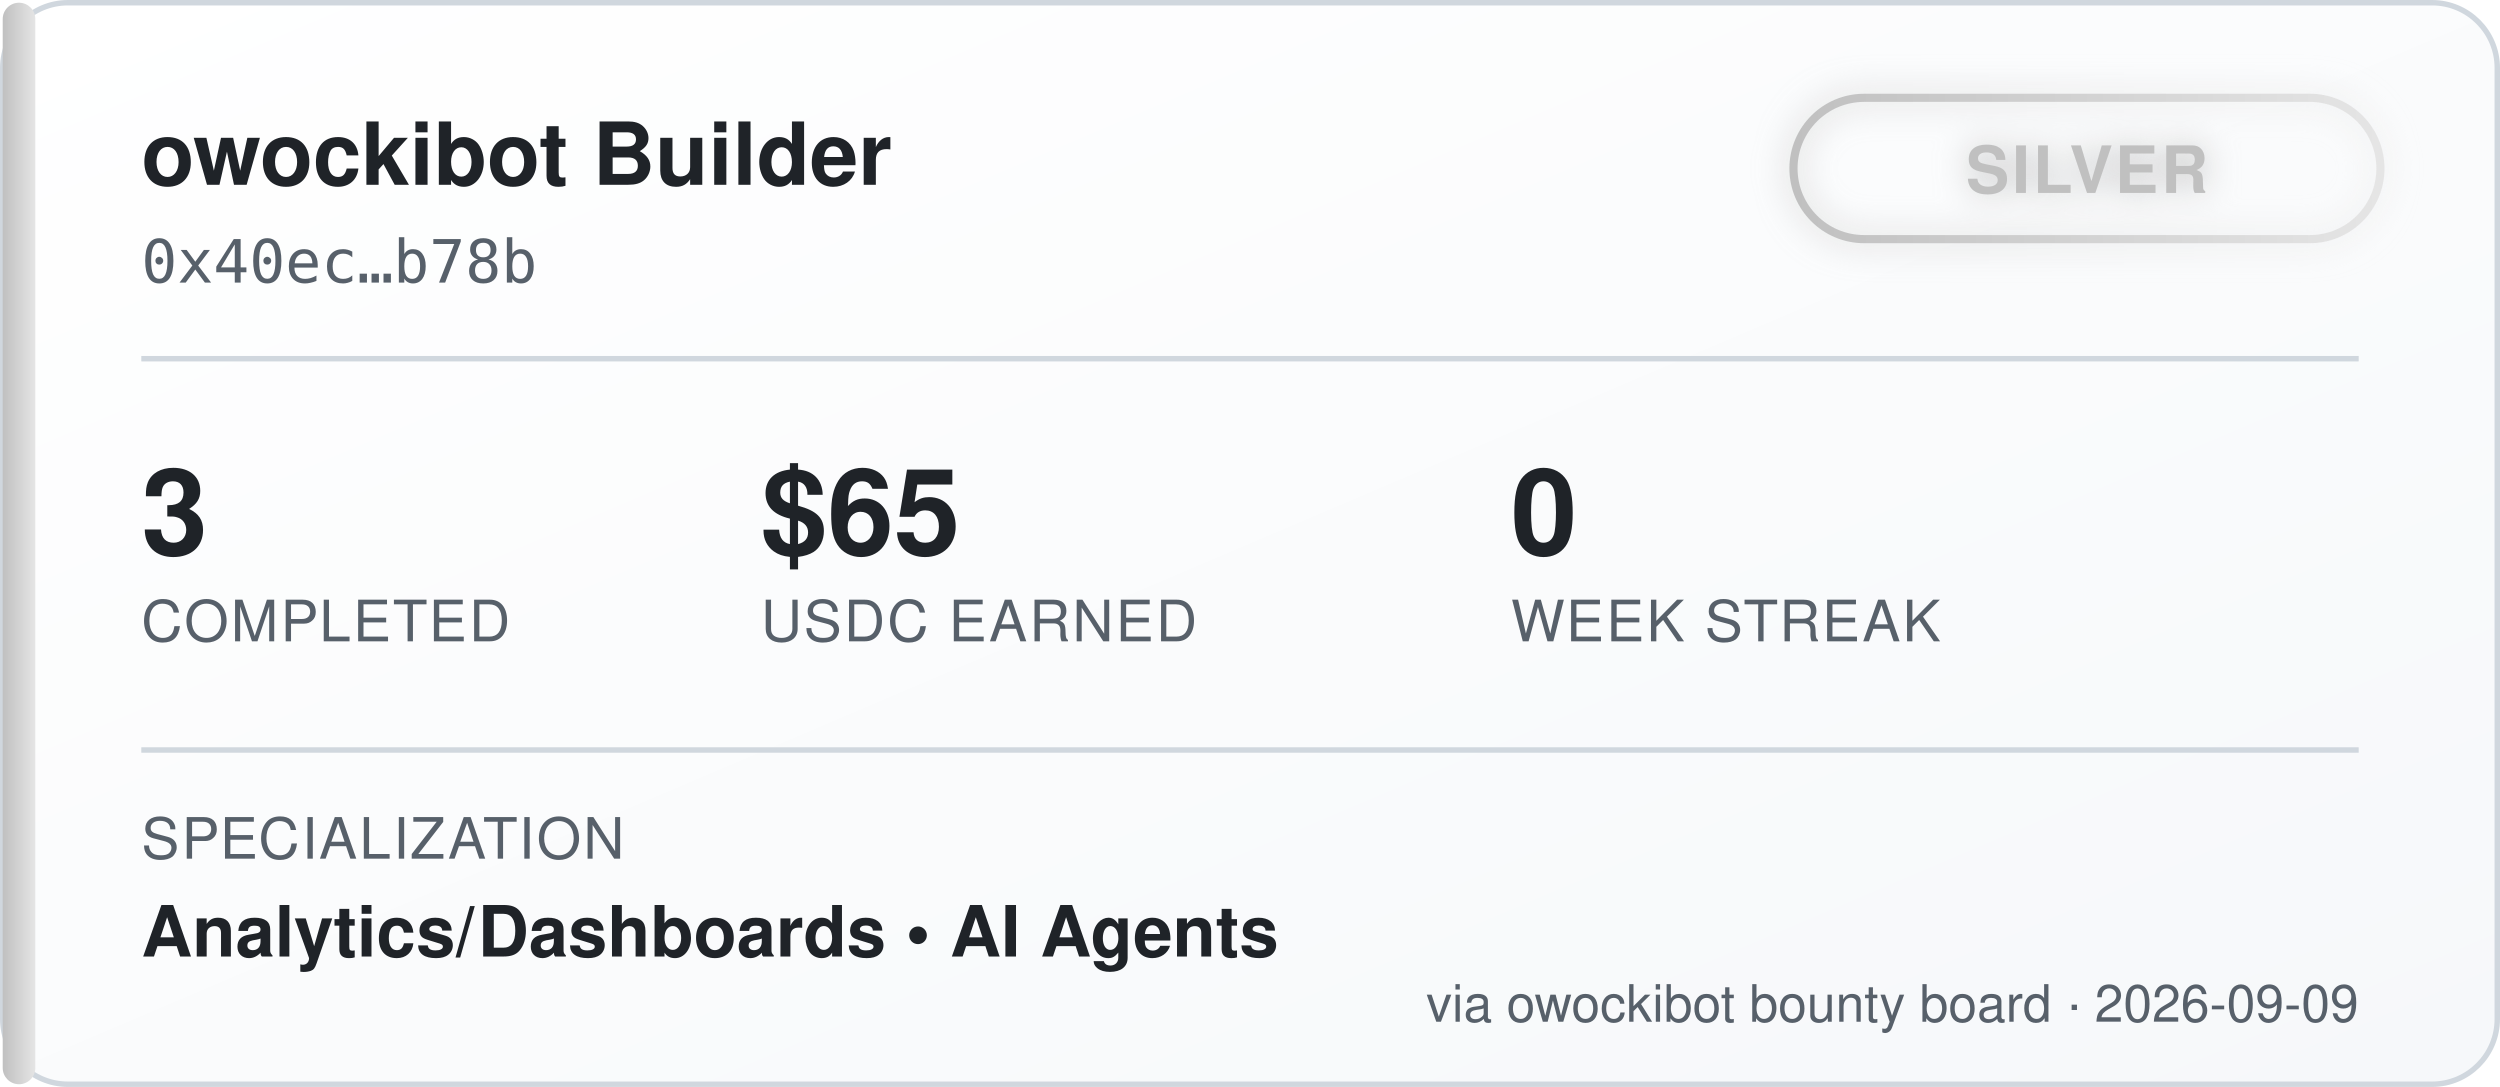
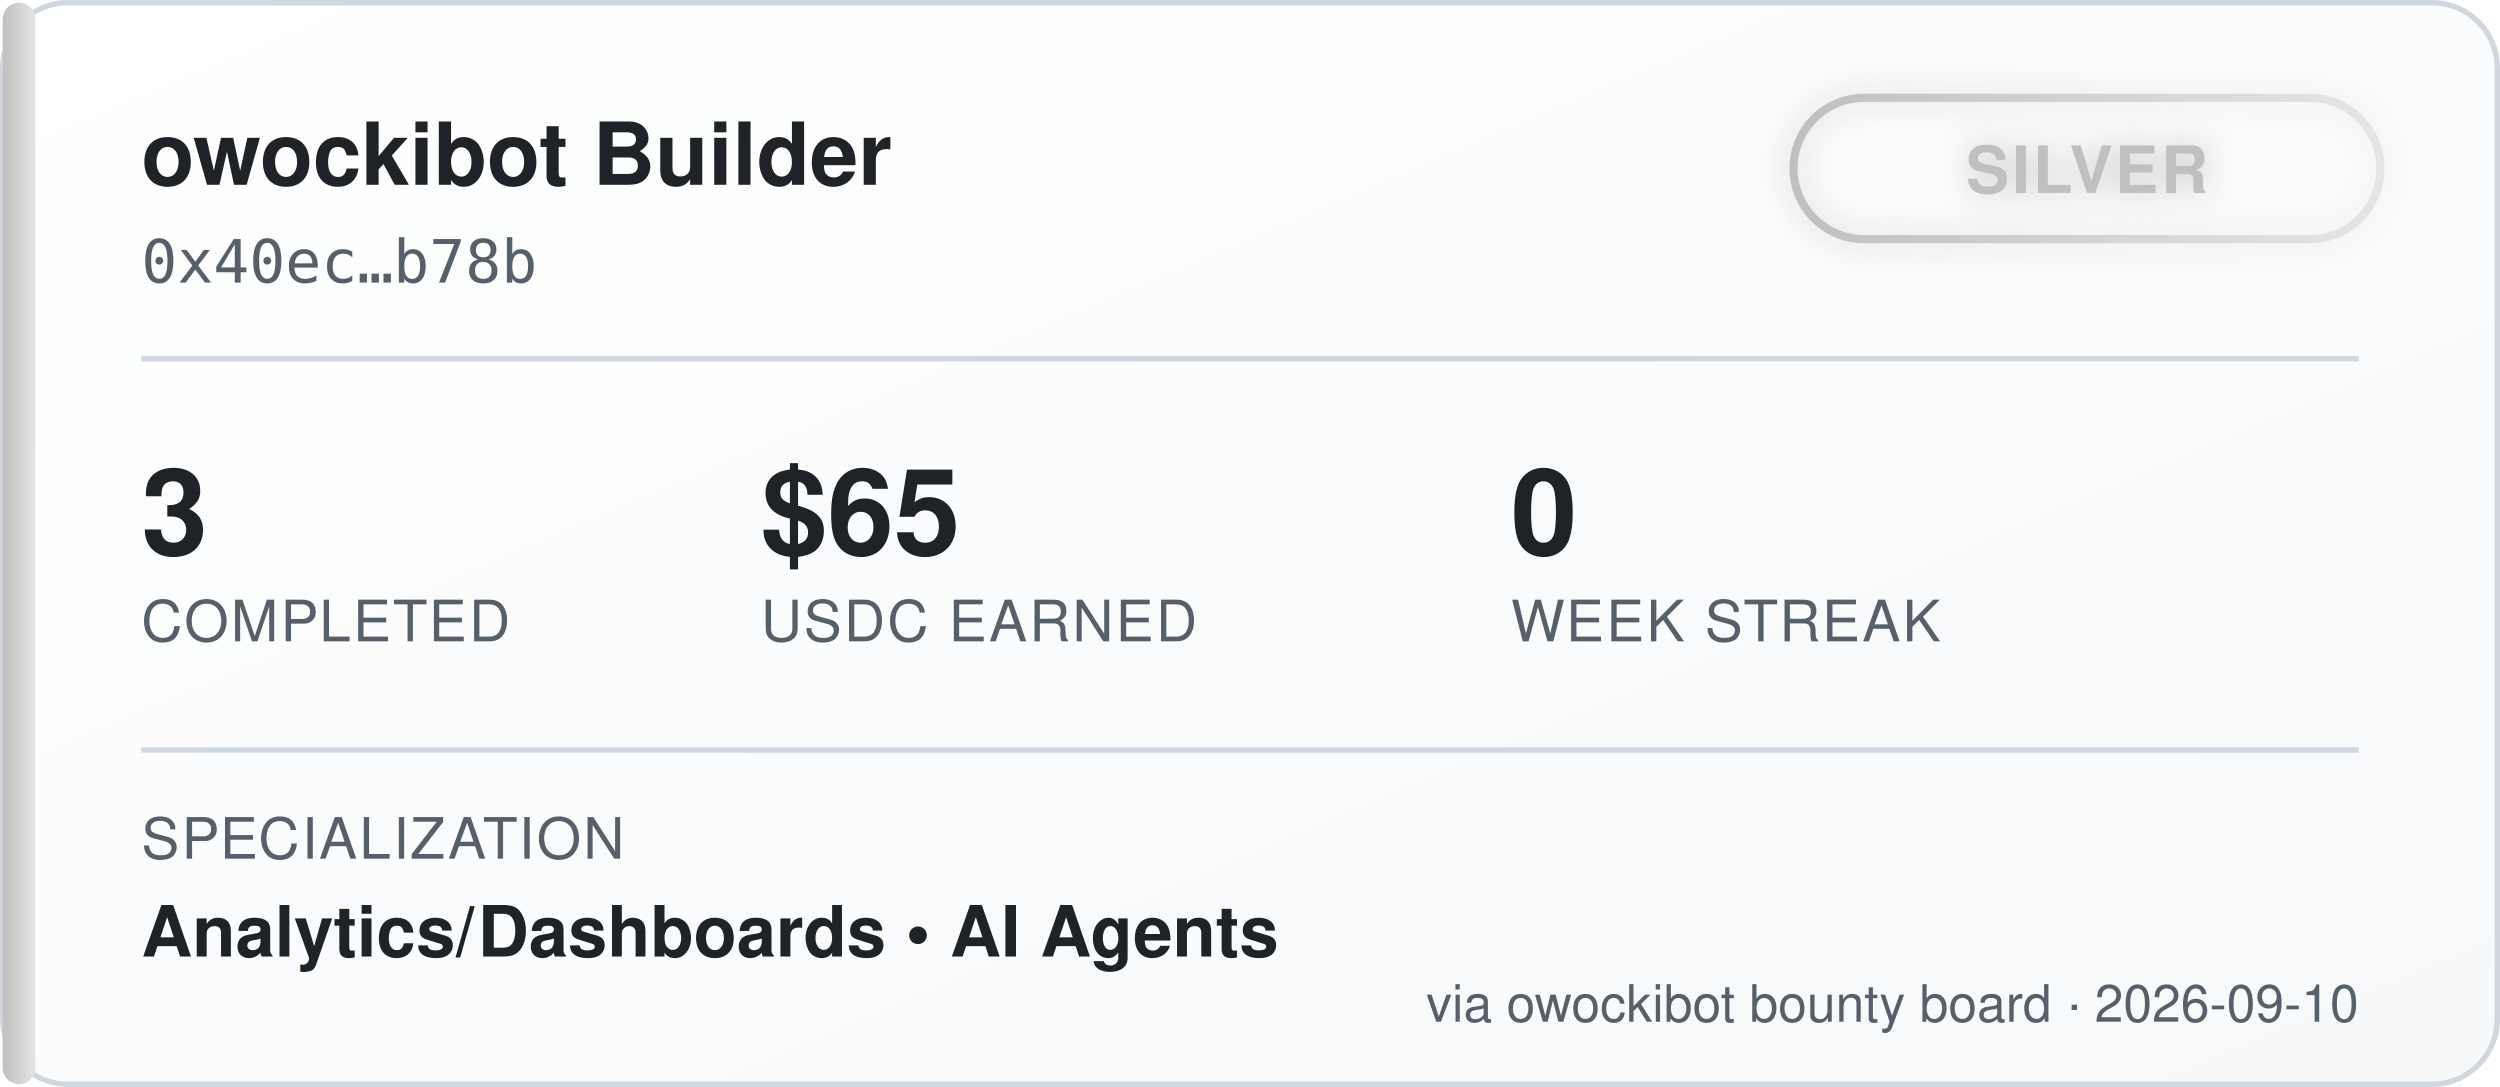
<svg xmlns="http://www.w3.org/2000/svg" width="460" height="200" viewBox="0 0 460 200" font-family="'Segoe UI', Helvetica, Arial, sans-serif">
  <defs>
    <linearGradient id="bgGrad" x1="0" y1="0" x2="1" y2="1">
      <stop offset="0%" stop-color="#ffffff" />
      <stop offset="100%" stop-color="#f6f8fa" />
    </linearGradient>
    <linearGradient id="tierGrad" x1="0" y1="0" x2="1" y2="0">
      <stop offset="0%" stop-color="#c0c0c0" />
      <stop offset="100%" stop-color="#e5e5e5" />
    </linearGradient>
    <filter id="glow" x="-50%" y="-50%" width="200%" height="200%">
      <feGaussianBlur stdDeviation="3" result="blur" />
      <feMerge>
        <feMergeNode in="blur" />
        <feMergeNode in="SourceGraphic" />
      </feMerge>
    </filter>
  </defs>
  <rect x="0.5" y="0.5" width="459" height="199" rx="12" fill="url(#bgGrad)" stroke="#d0d7de" />
  <rect x="0.5" y="0.5" width="6" height="199" rx="3" fill="url(#tierGrad)" />
  <text x="26" y="34" fill="#1f2328" font-size="16" font-weight="700">owockibot Builder</text>
  <text x="26" y="52" fill="#57606a" font-size="11" font-family="monospace">0x40ec…b78b</text>
  <g transform="translate(330, 18)" filter="url(#glow)">
    <rect x="0" y="0" width="108" height="26" rx="13" fill="none" stroke="url(#tierGrad)" stroke-width="1.5" />
    <text x="54" y="17.5" fill="#c0c0c0" font-size="12" font-weight="700" text-anchor="middle" letter-spacing="0.5">SILVER</text>
  </g>
  <line x1="26" y1="66" x2="434" y2="66" stroke="#d0d7de" stroke-width="1" />
  <g font-size="22" font-weight="700" fill="#1f2328">
    <text x="26" y="102">3</text>
    <text x="140" y="102">$65</text>
    <text x="278" y="102">0</text>
  </g>
  <g font-size="10.5" fill="#57606a" letter-spacing="0.4">
    <text x="26" y="118">COMPLETED</text>
    <text x="140" y="118">USDC EARNED</text>
    <text x="278" y="118">WEEK STREAK</text>
  </g>
  <line x1="26" y1="138" x2="434" y2="138" stroke="#d0d7de" stroke-width="1" />
  <text x="26" y="158" fill="#57606a" font-size="10.5" letter-spacing="0.4">SPECIALIZATION</text>
  <text x="26" y="176" fill="#1f2328" font-size="13" font-weight="600">Analytics/Dashboards  •  AI Agents</text>
-   <text x="434" y="188" fill="#57606a" font-size="9.5" text-anchor="end">via owockibot bounty board · 2026-09-09</text>
+   <text x="434" y="188" fill="#57606a" font-size="9.5" text-anchor="end">via owockibot bounty board · 2026-09-10</text>
</svg>
